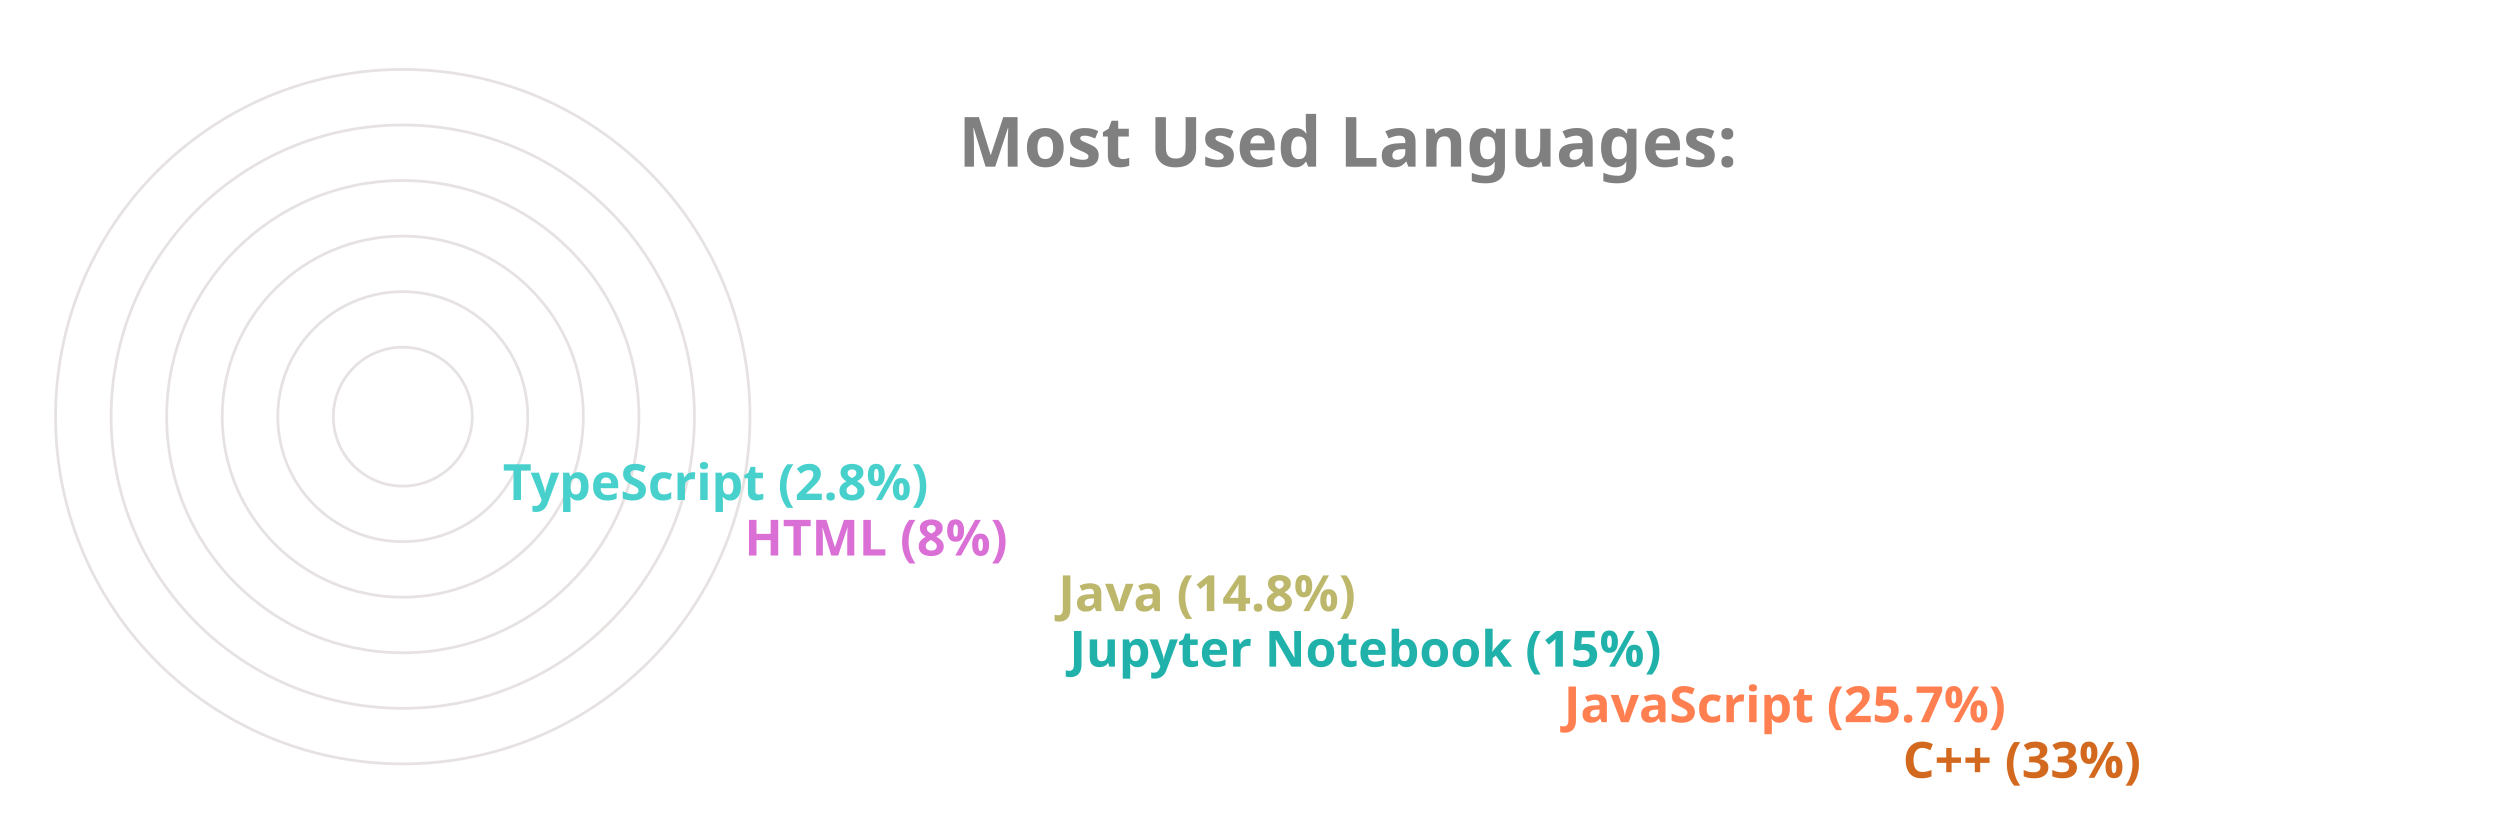
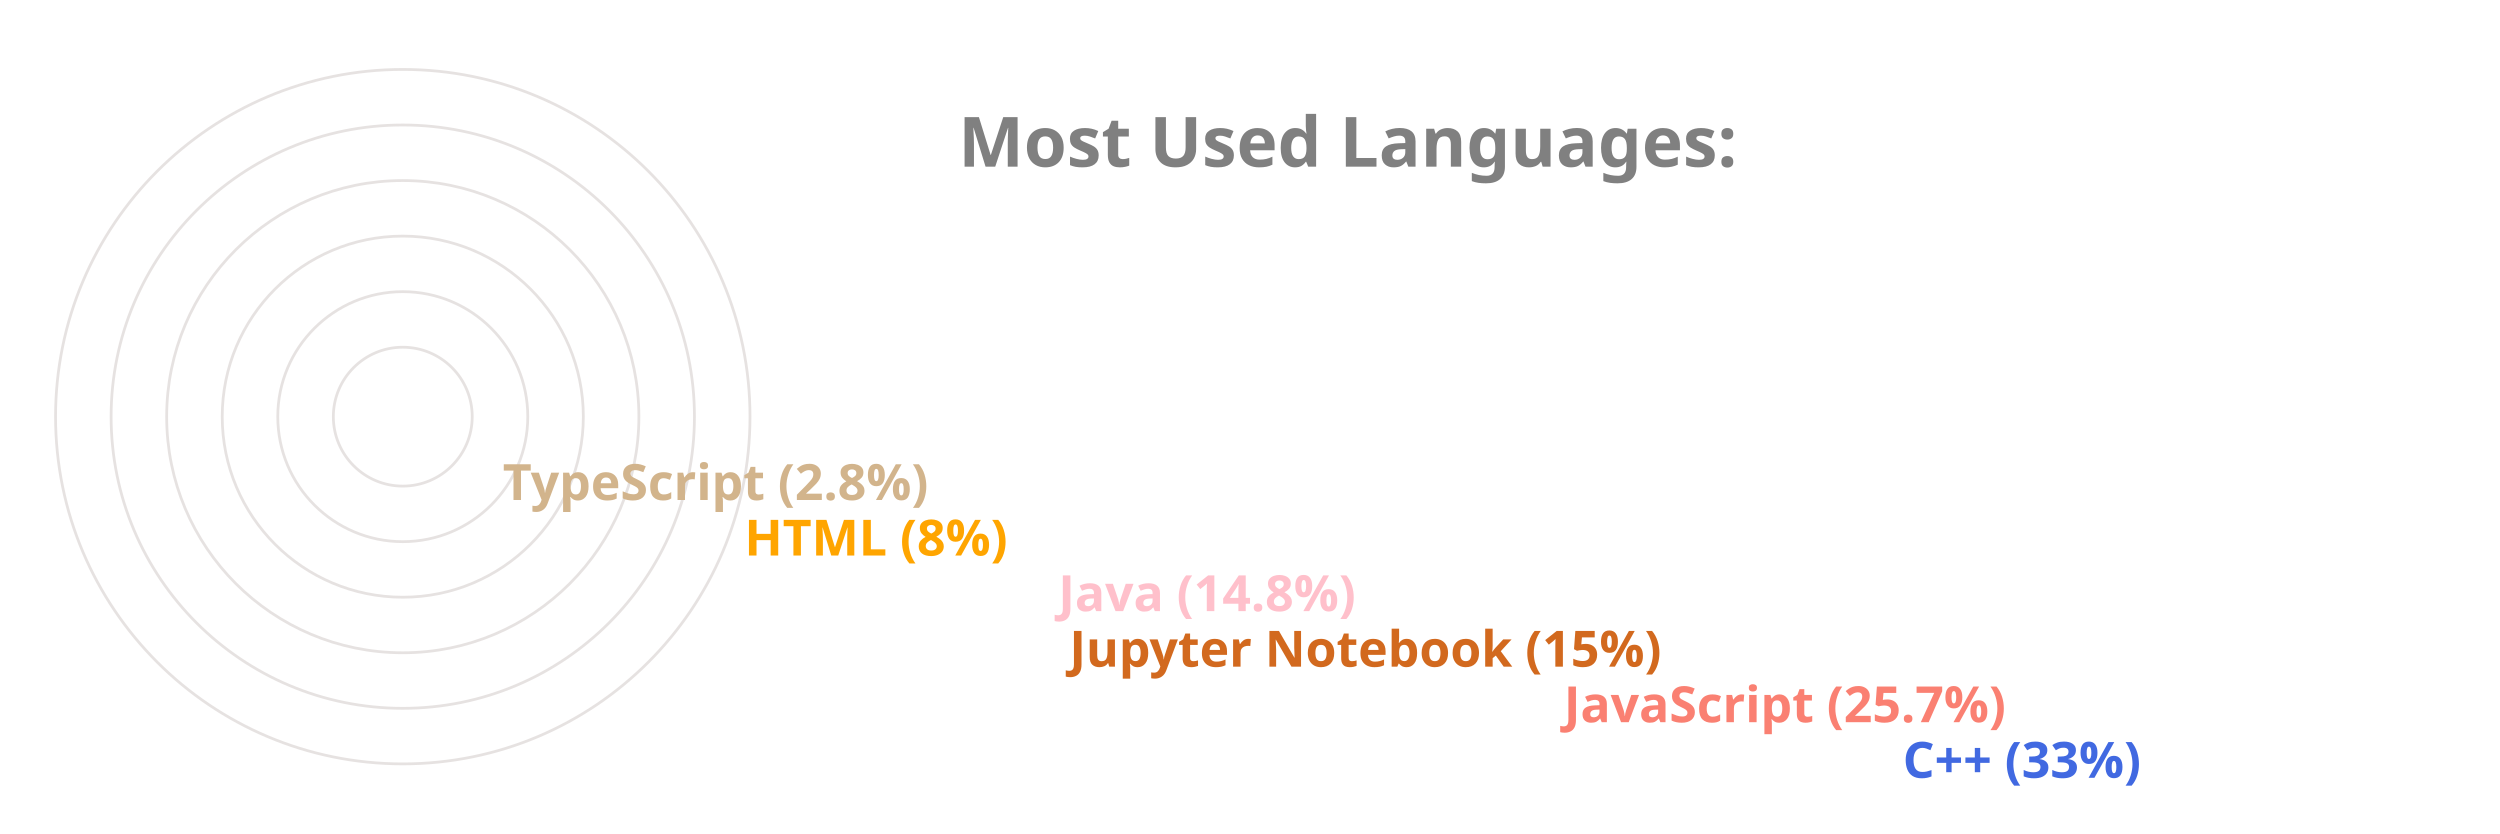
<svg xmlns="http://www.w3.org/2000/svg" viewBox="0 0 650 300" height="200px" width="600px">
  <style>
		.label {
			font: bold 25px sans-serif;
			color: #404040;
			-webkit-text-stroke: 1px white;
	  	}
		.name {
			font: bold 18px sans-serif;
			color: #404040;
	  	}

		.line {
			stroke-dasharray: 1000;
			stroke-dashoffset: 1000;
			animation: dash 3.5s ease-in-out forwards;	
			animation-iteration-count: infinite;
			animation-direction: alternate-reverse;
		}

		.path {
			stroke-dasharray: 1000;
			stroke-dashoffset: 1000;
			animation: dash 3.5s ease-in-out forwards;	
			animation-iteration-count: infinite;
			animation-direction: alternate-reverse;
		}
		  
		@keyframes dash {
			to {
				stroke-dashoffset: 0;
			}
		}

	</style>
  <g stroke="#E6E2E1" fill="none" stroke-width="1">
    <circle cx="20" cy="150" r="125" />
    <circle cx="20" cy="150" r="105" />
    <circle cx="20" cy="150" r="85" />
    <circle cx="20" cy="150" r="65" />
    <circle cx="20" cy="150" r="45" />
    <circle cx="20" cy="150" r="25" />
  </g>
  <g fill="none" stroke-width="20" class="line">
-     <line x2="550" y2="275" x1="20" y1="275" stroke="Chocolate" />
-     <line x2="428" y2="255" x1="20" y1="255" stroke="Coral" />
-     <line x2="250" y2="235" x1="20" y1="235" stroke="LightSeaGreen" />
-     <line x2="246" y2="215" x1="20" y1="215" stroke="DarkKhaki" />
-     <line x2="133" y2="195" x1="20" y1="195" stroke="Orchid" />
-     <line x2="46" y2="175" x1="20" y1="175" stroke="MediumTurquoise" />
+     <line x2="550" y2="275" x1="20" y1="275" stroke="RoyalBlue" />
+     <line x2="428" y2="255" x1="20" y1="255" stroke="Salmon" />
+     <line x2="250" y2="235" x1="20" y1="235" stroke="Chocolate" />
+     <line x2="246" y2="215" x1="20" y1="215" stroke="Pink" />
+     <line x2="133" y2="195" x1="20" y1="195" stroke="Orange" />
+     <line x2="46" y2="175" x1="20" y1="175" stroke="Tan" />
  </g>
  <g fill="none" stroke-width="20" stroke-linecap="round" class="path">
-     <path d="M 20 275 A 125 125 45 0 1 -84 81" stroke="Chocolate" />
-     <path d="M 20 255 A 105 105 45 0 1 -74 103" stroke="Coral" />
-     <path d="M 20 235 A 85 85 45 0 1 -62 128" stroke="LightSeaGreen" />
-     <path d="M 20 215 A 65 65 45 0 1 -42 133" stroke="DarkKhaki" />
-     <path d="M 20 195 A 45 45 45 0 1 -24 143" stroke="Orchid" />
-     <path d="M 20 175 A 25 25 45 0 1 -4 148" stroke="MediumTurquoise" />
+     <path d="M 20 275 A 125 125 45 0 1 -84 81" stroke="RoyalBlue" />
+     <path d="M 20 255 A 105 105 45 0 1 -74 103" stroke="Salmon" />
+     <path d="M 20 235 A 85 85 45 0 1 -62 128" stroke="Chocolate" />
+     <path d="M 20 215 A 65 65 45 0 1 -42 133" stroke="Pink" />
+     <path d="M 20 195 A 45 45 45 0 1 -24 143" stroke="Orange" />
+     <path d="M 20 175 A 25 25 45 0 1 -4 148" stroke="Tan" />
  </g>
  <g class="name">
-     <text x="560" y="280" fill="Chocolate">C++ (33%)</text>
-     <text x="438" y="260" fill="Coral">JavaScript (25.7%)</text>
-     <text x="260" y="240" fill="LightSeaGreen">Jupyter Notebook (15%)</text>
-     <text x="256" y="220" fill="DarkKhaki">Java (14.8%)</text>
-     <text x="143" y="200" fill="Orchid">HTML (8%)</text>
-     <text x="56" y="180" fill="MediumTurquoise">TypeScript (2.8%)</text>
+     <text x="560" y="280" fill="RoyalBlue">C++ (33%)</text>
+     <text x="438" y="260" fill="Salmon">JavaScript (25.7%)</text>
+     <text x="260" y="240" fill="Chocolate">Jupyter Notebook (15%)</text>
+     <text x="256" y="220" fill="Pink">Java (14.8%)</text>
+     <text x="143" y="200" fill="Orange">HTML (8%)</text>
+     <text x="56" y="180" fill="Tan">TypeScript (2.8%)</text>
  </g>
  <g class="label">
    <text x="220" y="60" fill="grey">Most Used Languages:</text>
  </g>
</svg>
